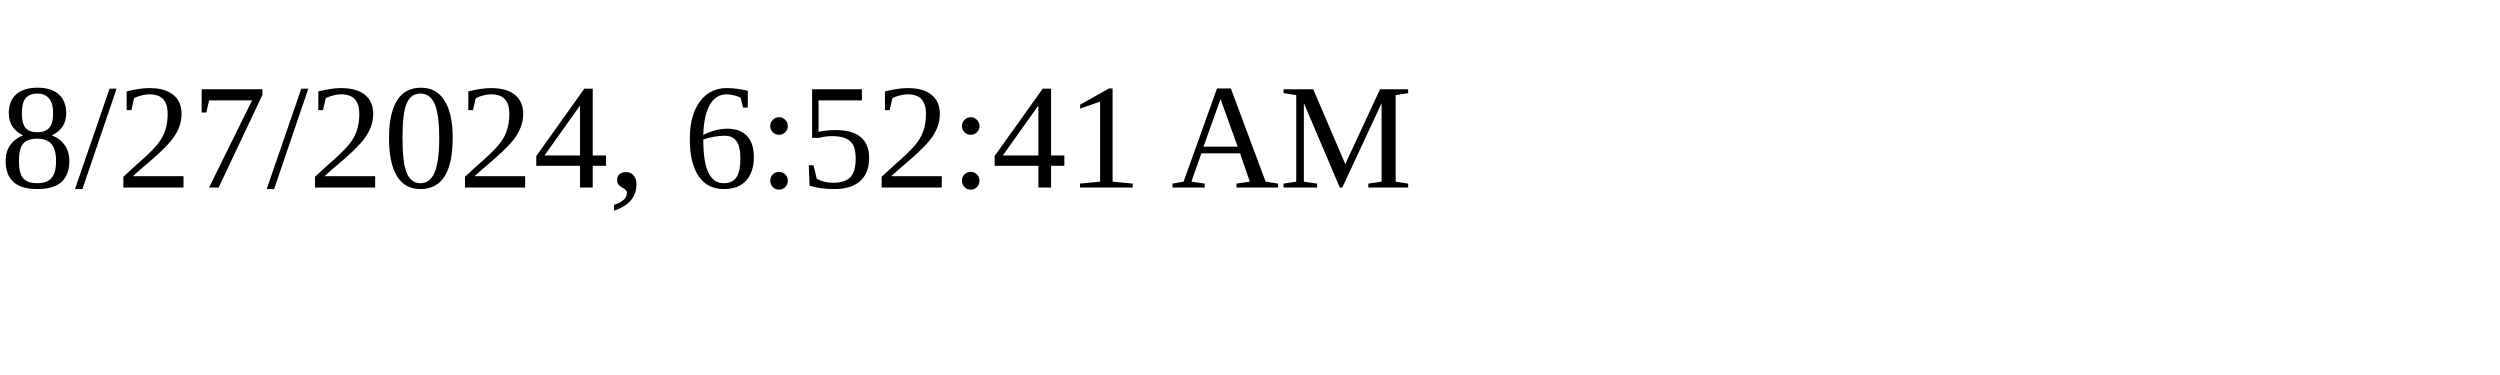
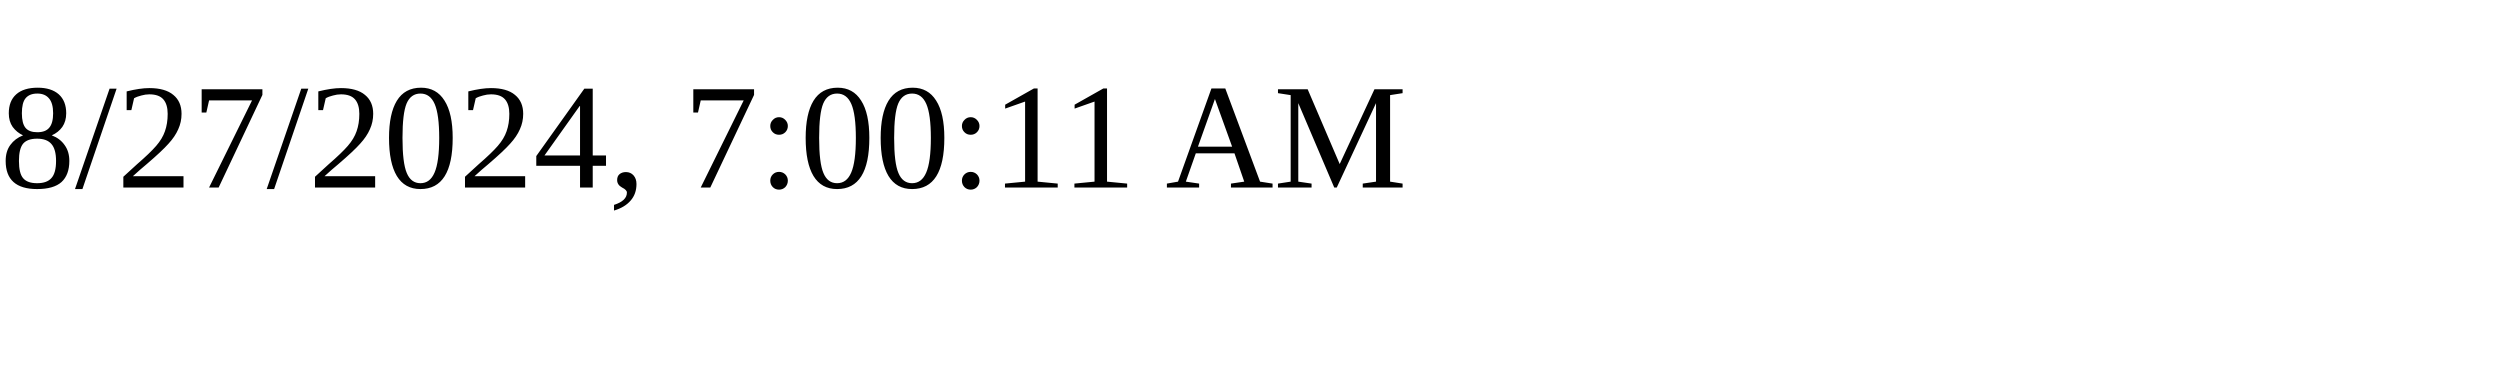
<svg xmlns="http://www.w3.org/2000/svg" height="30" width="200">
-   <text x="0" y="15">8/27/2024, 6:52:41 AM</text>
+   <text x="0" y="15">8/27/2024, 7:00:11 AM</text>
</svg>
